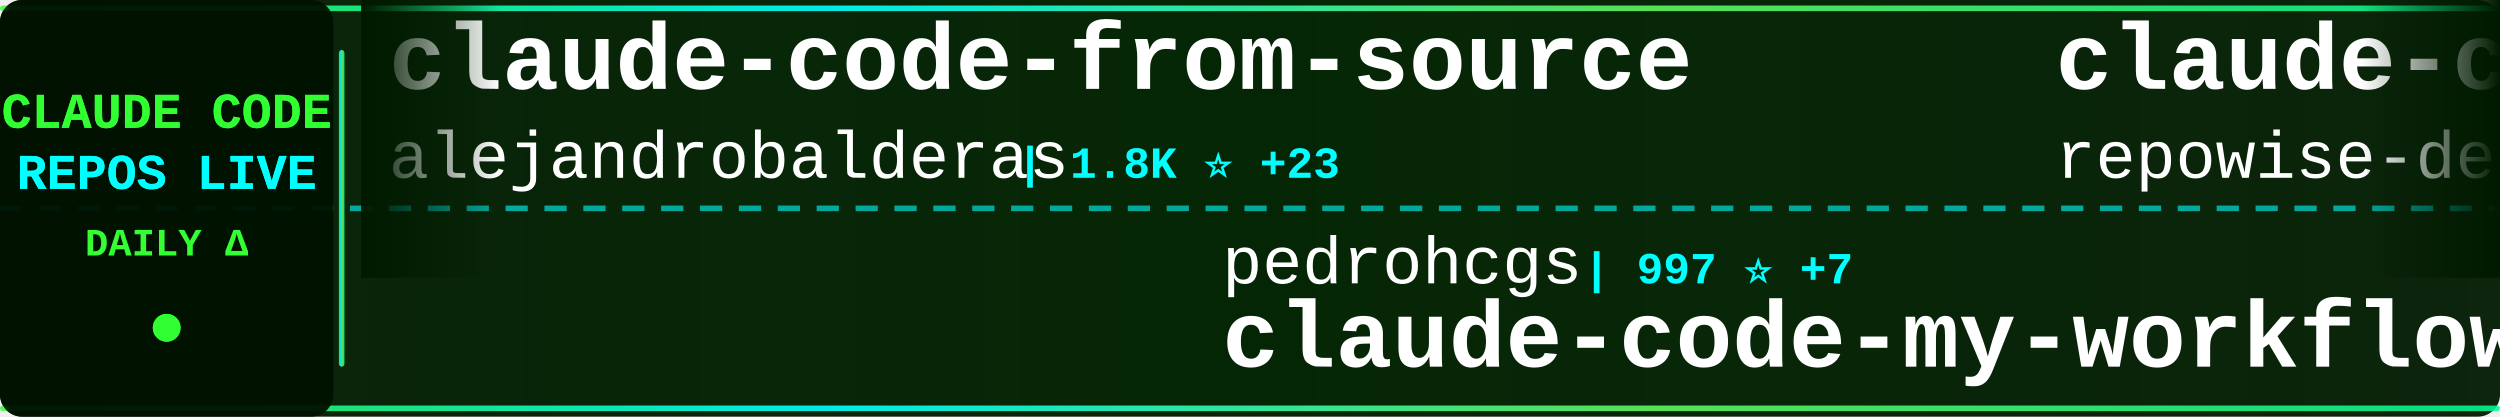
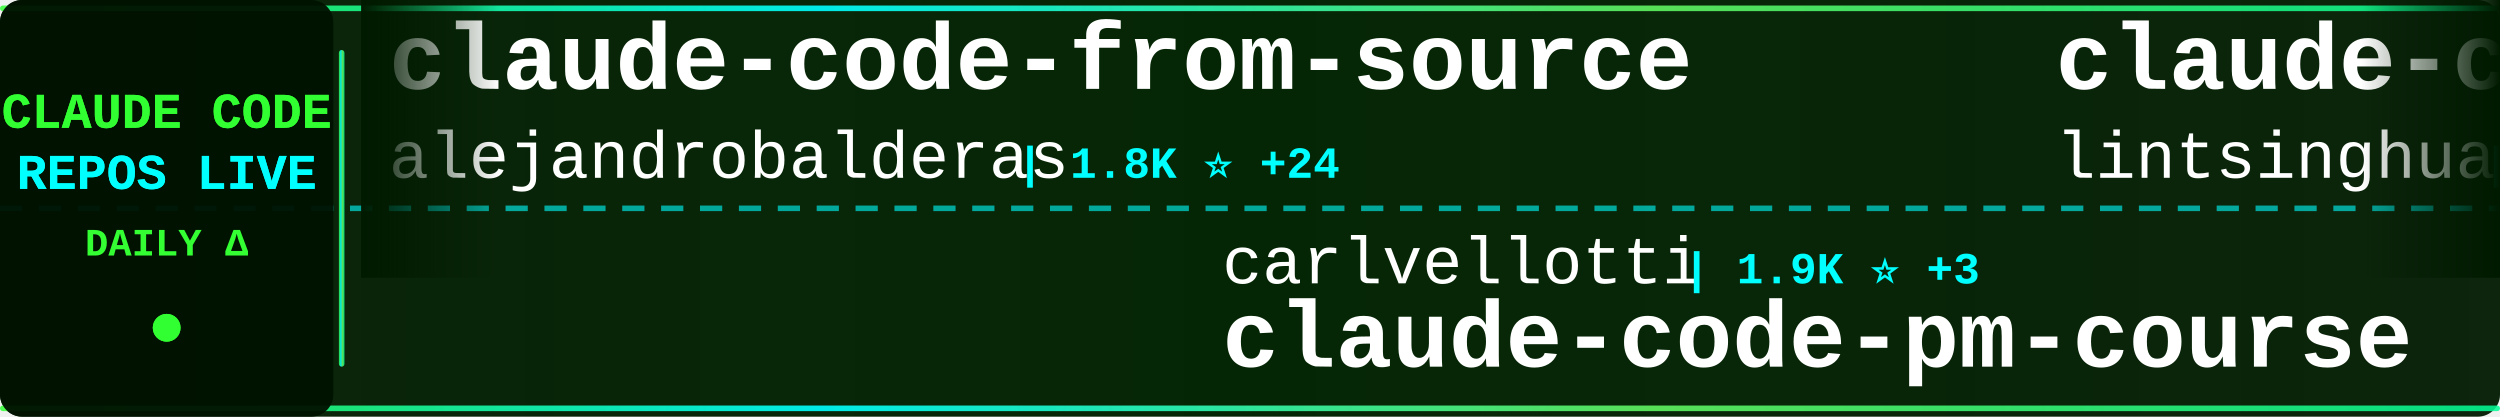
<svg xmlns="http://www.w3.org/2000/svg" width="900" height="150">
  <defs>
    <linearGradient id="tickerBg" x1="0%" y1="0%" x2="100%" y2="0%">
      <stop offset="0%" style="stop-color:#001a00;stop-opacity:0.95" />
      <stop offset="50%" style="stop-color:#002200;stop-opacity:0.98" />
      <stop offset="100%" style="stop-color:#001a00;stop-opacity:0.95" />
    </linearGradient>
    <linearGradient id="borderGrad" x1="0%" y1="0%" x2="100%" y2="0%">
      <stop offset="0%" style="stop-color:#33ff33;stop-opacity:0.85">
        <animate attributeName="stop-opacity" values="0.85;1;0.85" dur="2s" repeatCount="indefinite" />
      </stop>
      <stop offset="33%" style="stop-color:#00ffff;stop-opacity:0.9">
        <animate attributeName="stop-opacity" values="0.9;1;0.9" dur="2.2s" repeatCount="indefinite" />
      </stop>
      <stop offset="66%" style="stop-color:#66ff66;stop-opacity:0.85">
        <animate attributeName="stop-opacity" values="0.85;1;0.85" dur="1.8s" repeatCount="indefinite" />
      </stop>
      <stop offset="100%" style="stop-color:#00ff99;stop-opacity:0.85">
        <animate attributeName="stop-opacity" values="0.85;1;0.85" dur="2s" repeatCount="indefinite" />
      </stop>
    </linearGradient>
    <filter id="textGlow">
      <feGaussianBlur stdDeviation="0.1" result="coloredBlur" />
      <feMerge>
        <feMergeNode in="coloredBlur" />
        <feMergeNode in="SourceGraphic" />
      </feMerge>
    </filter>
    <filter id="metricGlow">
      <feGaussianBlur stdDeviation="0.2" result="coloredBlur" />
      <feMerge>
        <feMergeNode in="coloredBlur" />
        <feMergeNode in="SourceGraphic" />
      </feMerge>
    </filter>
    <linearGradient id="leftFade" x1="0%" y1="0%" x2="100%" y2="0%">
      <stop offset="0%" style="stop-color:#001a00;stop-opacity:1" />
      <stop offset="100%" style="stop-color:#001a00;stop-opacity:0" />
    </linearGradient>
    <linearGradient id="rightFade" x1="0%" y1="0%" x2="100%" y2="0%">
      <stop offset="0%" style="stop-color:#001a00;stop-opacity:0" />
      <stop offset="100%" style="stop-color:#001a00;stop-opacity:1" />
    </linearGradient>
  </defs>
  <rect width="900" height="150" fill="url(#tickerBg)" rx="8" />
  <rect x="0" y="2" width="900" height="2" fill="url(#borderGrad)" rx="1" />
  <rect x="0" y="146" width="900" height="2" fill="url(#borderGrad)" rx="1" />
  <line x1="0" y1="75" x2="900" y2="75" stroke="#00ffff" stroke-width="2" stroke-dasharray="8 6" opacity="0.6" />
  <rect x="0" y="0" width="120" height="150" fill="#001100" opacity="0.95" rx="8" />
  <text x="60" y="46" font-family="'Courier New', monospace" font-size="18" font-weight="bold" fill="#33ff33" text-anchor="middle" filter="url(#textGlow)">
    CLAUDE CODE
  </text>
  <text x="60" y="68" font-family="'Courier New', monospace" font-size="18" font-weight="bold" fill="#00ffff" text-anchor="middle" filter="url(#textGlow)">
    REPOS LIVE
  </text>
  <text x="60" y="92" font-family="'Courier New', monospace" font-size="14" font-weight="bold" fill="#33ff33" text-anchor="middle">
    DAILY Δ
  </text>
  <circle cx="60" cy="118" r="5" fill="#33ff33" filter="url(#metricGlow)">
    <animate attributeName="r" values="4;6;4" dur="1.5s" repeatCount="indefinite" />
    <animate attributeName="opacity" values="0.6;1;0.6" dur="1.5s" repeatCount="indefinite" />
  </circle>
  <rect x="122" y="18" width="2" height="114" fill="url(#borderGrad)" rx="1" />
  <clipPath id="tickerClip">
    <rect x="130" y="0" width="770" height="150" />
  </clipPath>
  <g clip-path="url(#tickerClip)">
    <g id="tickerItems">
      <animateTransform attributeName="transform" attributeType="XML" type="translate" from="0 0" to="-3000 0" dur="54s" repeatCount="indefinite" />
      <g transform="translate(0, 0)">
        <text x="140" y="32" font-family="'Courier New', monospace" font-size="34" font-weight="bold" fill="#ffffff">claude-code-from-source</text>
        <text x="140" y="64" font-family="'Courier New', monospace" font-size="24" font-weight="normal" fill="#ffffff" opacity="1.0">alejandrobalderas</text>
-         <text x="366" y="64" font-family="'Courier New', monospace" font-size="16" font-weight="bold" fill="#00ffff"> | 1.8K ⭐ +23</text>
+         <text x="366" y="64" font-family="'Courier New', monospace" font-size="16" font-weight="bold" fill="#00ffff"> | 1.8K ⭐ +24</text>
      </g>
      <g transform="translate(300, 0)">
-         <text x="140" y="102" font-family="'Courier New', monospace" font-size="24" font-weight="normal" fill="#ffffff" opacity="1.0">pedrohcgs</text>
-         <text x="270" y="102" font-family="'Courier New', monospace" font-size="16" font-weight="bold" fill="#00ffff"> | 997 ⭐ +7</text>
-         <text x="140" y="132" font-family="'Courier New', monospace" font-size="34" font-weight="bold" fill="#ffffff">claude-code-my-workflow</text>
+         <text x="140" y="102" font-family="'Courier New', monospace" font-size="24" font-weight="normal" fill="#ffffff" opacity="1.0">carlvellotti</text>
+         <text x="306" y="102" font-family="'Courier New', monospace" font-size="16" font-weight="bold" fill="#00ffff"> | 1.9K ⭐ +3</text>
+         <text x="140" y="132" font-family="'Courier New', monospace" font-size="34" font-weight="bold" fill="#ffffff">claude-code-pm-course</text>
      </g>
      <g transform="translate(600, 0)">
-         <text x="140" y="32" font-family="'Courier New', monospace" font-size="34" font-weight="bold" fill="#ffffff">claude-code-prompts</text>
-         <text x="140" y="64" font-family="'Courier New', monospace" font-size="24" font-weight="normal" fill="#ffffff" opacity="1.0">repowise-dev</text>
-         <text x="306" y="64" font-family="'Courier New', monospace" font-size="16" font-weight="bold" fill="#00ffff"> | 972 ⭐ +2</text>
+         <text x="140" y="32" font-family="'Courier New', monospace" font-size="34" font-weight="bold" fill="#ffffff">claude-code-book</text>
+         <text x="140" y="64" font-family="'Courier New', monospace" font-size="24" font-weight="normal" fill="#ffffff" opacity="1.0">lintsinghua</text>
+         <text x="294" y="64" font-family="'Courier New', monospace" font-size="16" font-weight="bold" fill="#00ffff"> | 3.0K ⭐ +25</text>
      </g>
      <g transform="translate(900, 0)">
-         <text x="140" y="102" font-family="'Courier New', monospace" font-size="24" font-weight="normal" fill="#ffffff" opacity="1.0">snarktank</text>
-         <text x="270" y="102" font-family="'Courier New', monospace" font-size="16" font-weight="bold" fill="#00ffff"> | 17.9K ⭐ +89</text>
-         <text x="140" y="132" font-family="'Courier New', monospace" font-size="34" font-weight="bold" fill="#ffffff">ralph</text>
+         <text x="140" y="102" font-family="'Courier New', monospace" font-size="24" font-weight="normal" fill="#ffffff" opacity="1.0">eyaltoledano</text>
+         <text x="306" y="102" font-family="'Courier New', monospace" font-size="16" font-weight="bold" fill="#00ffff"> | 26.9K ⭐ +34</text>
+         <text x="140" y="132" font-family="'Courier New', monospace" font-size="34" font-weight="bold" fill="#ffffff">claude-task-master</text>
      </g>
      <g transform="translate(1200, 0)">
-         <text x="140" y="32" font-family="'Courier New', monospace" font-size="34" font-weight="bold" fill="#ffffff">claude-code-cli</text>
-         <text x="140" y="64" font-family="'Courier New', monospace" font-size="24" font-weight="normal" fill="#ffffff" opacity="1.0">huangserva</text>
-         <text x="282" y="64" font-family="'Courier New', monospace" font-size="16" font-weight="bold" fill="#00ffff"> | 565 ⭐ +1</text>
+         <text x="140" y="32" font-family="'Courier New', monospace" font-size="34" font-weight="bold" fill="#ffffff">claude-code-security-rev...</text>
+         <text x="140" y="64" font-family="'Courier New', monospace" font-size="24" font-weight="normal" fill="#ffffff" opacity="1.0">anthropics</text>
+         <text x="282" y="64" font-family="'Courier New', monospace" font-size="16" font-weight="bold" fill="#00ffff"> | 4.4K ⭐ +15</text>
      </g>
      <g transform="translate(1500, 0)">
-         <text x="140" y="102" font-family="'Courier New', monospace" font-size="24" font-weight="normal" fill="#ffffff" opacity="1.0">Cranot</text>
-         <text x="234" y="102" font-family="'Courier New', monospace" font-size="16" font-weight="bold" fill="#00ffff"> | 2.6K ⭐</text>
-         <text x="140" y="132" font-family="'Courier New', monospace" font-size="34" font-weight="bold" fill="#ffffff">claude-code-guide</text>
+         <text x="140" y="102" font-family="'Courier New', monospace" font-size="24" font-weight="normal" fill="#ffffff" opacity="1.0">anthropics</text>
+         <text x="282" y="102" font-family="'Courier New', monospace" font-size="16" font-weight="bold" fill="#00ffff"> | 18.0K ⭐ +86</text>
+         <text x="140" y="132" font-family="'Courier New', monospace" font-size="34" font-weight="bold" fill="#ffffff">claude-plugins-official</text>
      </g>
      <g transform="translate(1800, 0)">
-         <text x="140" y="32" font-family="'Courier New', monospace" font-size="34" font-weight="bold" fill="#ffffff">claude-code-source-code</text>
-         <text x="140" y="64" font-family="'Courier New', monospace" font-size="24" font-weight="normal" fill="#ffffff" opacity="1.0">777genius</text>
-         <text x="270" y="64" font-family="'Courier New', monospace" font-size="16" font-weight="bold" fill="#00ffff"> | 901 ⭐ +2</text>
+         <text x="140" y="32" font-family="'Courier New', monospace" font-size="34" font-weight="bold" fill="#ffffff">agents</text>
+         <text x="140" y="64" font-family="'Courier New', monospace" font-size="24" font-weight="normal" fill="#ffffff" opacity="1.0">wshobson</text>
+         <text x="258" y="64" font-family="'Courier New', monospace" font-size="16" font-weight="bold" fill="#00ffff"> | 34.4K ⭐ +76</text>
      </g>
      <g transform="translate(2100, 0)">
-         <text x="140" y="102" font-family="'Courier New', monospace" font-size="24" font-weight="normal" fill="#ffffff" opacity="1.0">Alishahryar1</text>
-         <text x="306" y="102" font-family="'Courier New', monospace" font-size="16" font-weight="bold" fill="#00ffff"> | 15.8K ⭐ +2.7K</text>
-         <text x="140" y="132" font-family="'Courier New', monospace" font-size="34" font-weight="bold" fill="#ffffff">free-claude-code</text>
+         <text x="140" y="102" font-family="'Courier New', monospace" font-size="24" font-weight="normal" fill="#ffffff" opacity="1.0">siteboon</text>
+         <text x="258" y="102" font-family="'Courier New', monospace" font-size="16" font-weight="bold" fill="#00ffff"> | 10.3K ⭐ +43</text>
+         <text x="140" y="132" font-family="'Courier New', monospace" font-size="34" font-weight="bold" fill="#ffffff">claudecodeui</text>
      </g>
      <g transform="translate(2400, 0)">
-         <text x="140" y="32" font-family="'Courier New', monospace" font-size="34" font-weight="bold" fill="#ffffff">claude-task-master</text>
-         <text x="140" y="64" font-family="'Courier New', monospace" font-size="24" font-weight="normal" fill="#ffffff" opacity="1.0">eyaltoledano</text>
-         <text x="306" y="64" font-family="'Courier New', monospace" font-size="16" font-weight="bold" fill="#00ffff"> | 26.9K ⭐ +37</text>
+         <text x="140" y="32" font-family="'Courier New', monospace" font-size="34" font-weight="bold" fill="#ffffff">claude-code-sourcemap</text>
+         <text x="140" y="64" font-family="'Courier New', monospace" font-size="24" font-weight="normal" fill="#ffffff" opacity="1.0">Hyper66666</text>
+         <text x="282" y="64" font-family="'Courier New', monospace" font-size="16" font-weight="bold" fill="#00ffff"> | 213 ⭐</text>
      </g>
      <g transform="translate(2700, 0)">
-         <text x="140" y="102" font-family="'Courier New', monospace" font-size="24" font-weight="normal" fill="#ffffff" opacity="1.0">fazxes</text>
-         <text x="234" y="102" font-family="'Courier New', monospace" font-size="16" font-weight="bold" fill="#00ffff"> | 211 ⭐</text>
-         <text x="140" y="132" font-family="'Courier New', monospace" font-size="34" font-weight="bold" fill="#ffffff">Claude-code</text>
+         <text x="140" y="102" font-family="'Courier New', monospace" font-size="24" font-weight="normal" fill="#ffffff" opacity="1.0">davila7</text>
+         <text x="246" y="102" font-family="'Courier New', monospace" font-size="16" font-weight="bold" fill="#00ffff"> | 25.8K ⭐ +215</text>
+         <text x="140" y="132" font-family="'Courier New', monospace" font-size="34" font-weight="bold" fill="#ffffff">claude-code-templates</text>
      </g>
      <g transform="translate(3000, 0)">
        <text x="140" y="32" font-family="'Courier New', monospace" font-size="34" font-weight="bold" fill="#ffffff">claude-code-from-source</text>
        <text x="140" y="64" font-family="'Courier New', monospace" font-size="24" font-weight="normal" fill="#ffffff" opacity="1.0">alejandrobalderas</text>
-         <text x="366" y="64" font-family="'Courier New', monospace" font-size="16" font-weight="bold" fill="#00ffff"> | 1.8K ⭐ +23</text>
+         <text x="366" y="64" font-family="'Courier New', monospace" font-size="16" font-weight="bold" fill="#00ffff"> | 1.8K ⭐ +24</text>
      </g>
      <g transform="translate(3300, 0)">
-         <text x="140" y="102" font-family="'Courier New', monospace" font-size="24" font-weight="normal" fill="#ffffff" opacity="1.0">pedrohcgs</text>
-         <text x="270" y="102" font-family="'Courier New', monospace" font-size="16" font-weight="bold" fill="#00ffff"> | 997 ⭐ +7</text>
-         <text x="140" y="132" font-family="'Courier New', monospace" font-size="34" font-weight="bold" fill="#ffffff">claude-code-my-workflow</text>
+         <text x="140" y="102" font-family="'Courier New', monospace" font-size="24" font-weight="normal" fill="#ffffff" opacity="1.0">carlvellotti</text>
+         <text x="306" y="102" font-family="'Courier New', monospace" font-size="16" font-weight="bold" fill="#00ffff"> | 1.9K ⭐ +3</text>
+         <text x="140" y="132" font-family="'Courier New', monospace" font-size="34" font-weight="bold" fill="#ffffff">claude-code-pm-course</text>
      </g>
      <g transform="translate(3600, 0)">
-         <text x="140" y="32" font-family="'Courier New', monospace" font-size="34" font-weight="bold" fill="#ffffff">claude-code-prompts</text>
-         <text x="140" y="64" font-family="'Courier New', monospace" font-size="24" font-weight="normal" fill="#ffffff" opacity="1.0">repowise-dev</text>
-         <text x="306" y="64" font-family="'Courier New', monospace" font-size="16" font-weight="bold" fill="#00ffff"> | 972 ⭐ +2</text>
+         <text x="140" y="32" font-family="'Courier New', monospace" font-size="34" font-weight="bold" fill="#ffffff">claude-code-book</text>
+         <text x="140" y="64" font-family="'Courier New', monospace" font-size="24" font-weight="normal" fill="#ffffff" opacity="1.0">lintsinghua</text>
+         <text x="294" y="64" font-family="'Courier New', monospace" font-size="16" font-weight="bold" fill="#00ffff"> | 3.0K ⭐ +25</text>
      </g>
      <g transform="translate(3900, 0)">
-         <text x="140" y="102" font-family="'Courier New', monospace" font-size="24" font-weight="normal" fill="#ffffff" opacity="1.0">snarktank</text>
-         <text x="270" y="102" font-family="'Courier New', monospace" font-size="16" font-weight="bold" fill="#00ffff"> | 17.9K ⭐ +89</text>
-         <text x="140" y="132" font-family="'Courier New', monospace" font-size="34" font-weight="bold" fill="#ffffff">ralph</text>
+         <text x="140" y="102" font-family="'Courier New', monospace" font-size="24" font-weight="normal" fill="#ffffff" opacity="1.0">eyaltoledano</text>
+         <text x="306" y="102" font-family="'Courier New', monospace" font-size="16" font-weight="bold" fill="#00ffff"> | 26.9K ⭐ +34</text>
+         <text x="140" y="132" font-family="'Courier New', monospace" font-size="34" font-weight="bold" fill="#ffffff">claude-task-master</text>
      </g>
    </g>
  </g>
  <rect x="130" y="0" width="50" height="100" fill="url(#leftFade)" />
  <rect x="850" y="0" width="50" height="100" fill="url(#rightFade)" />
</svg>
